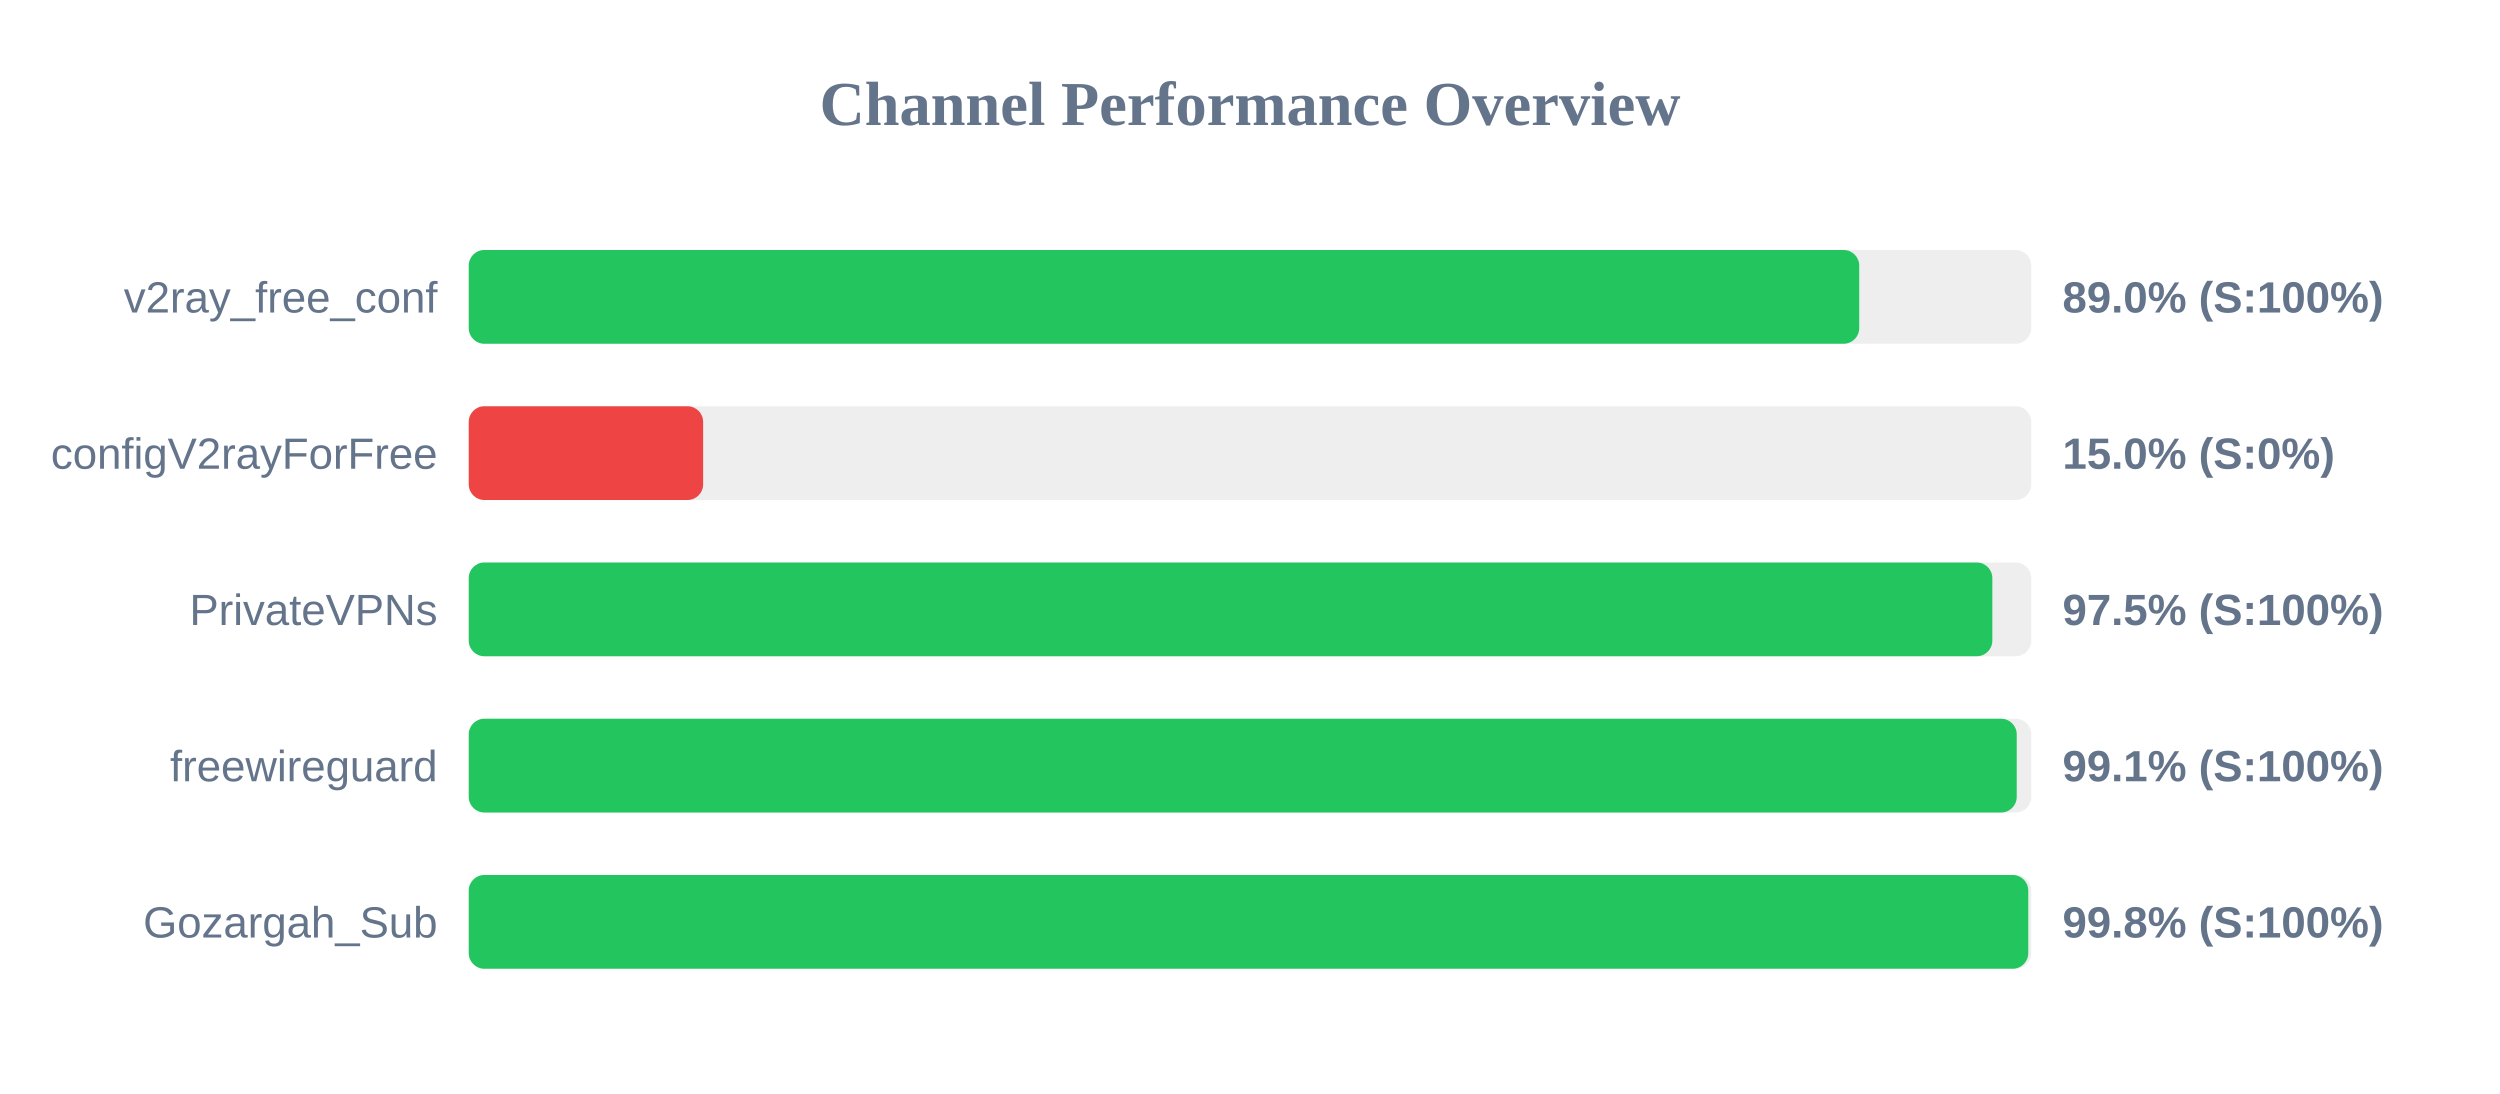
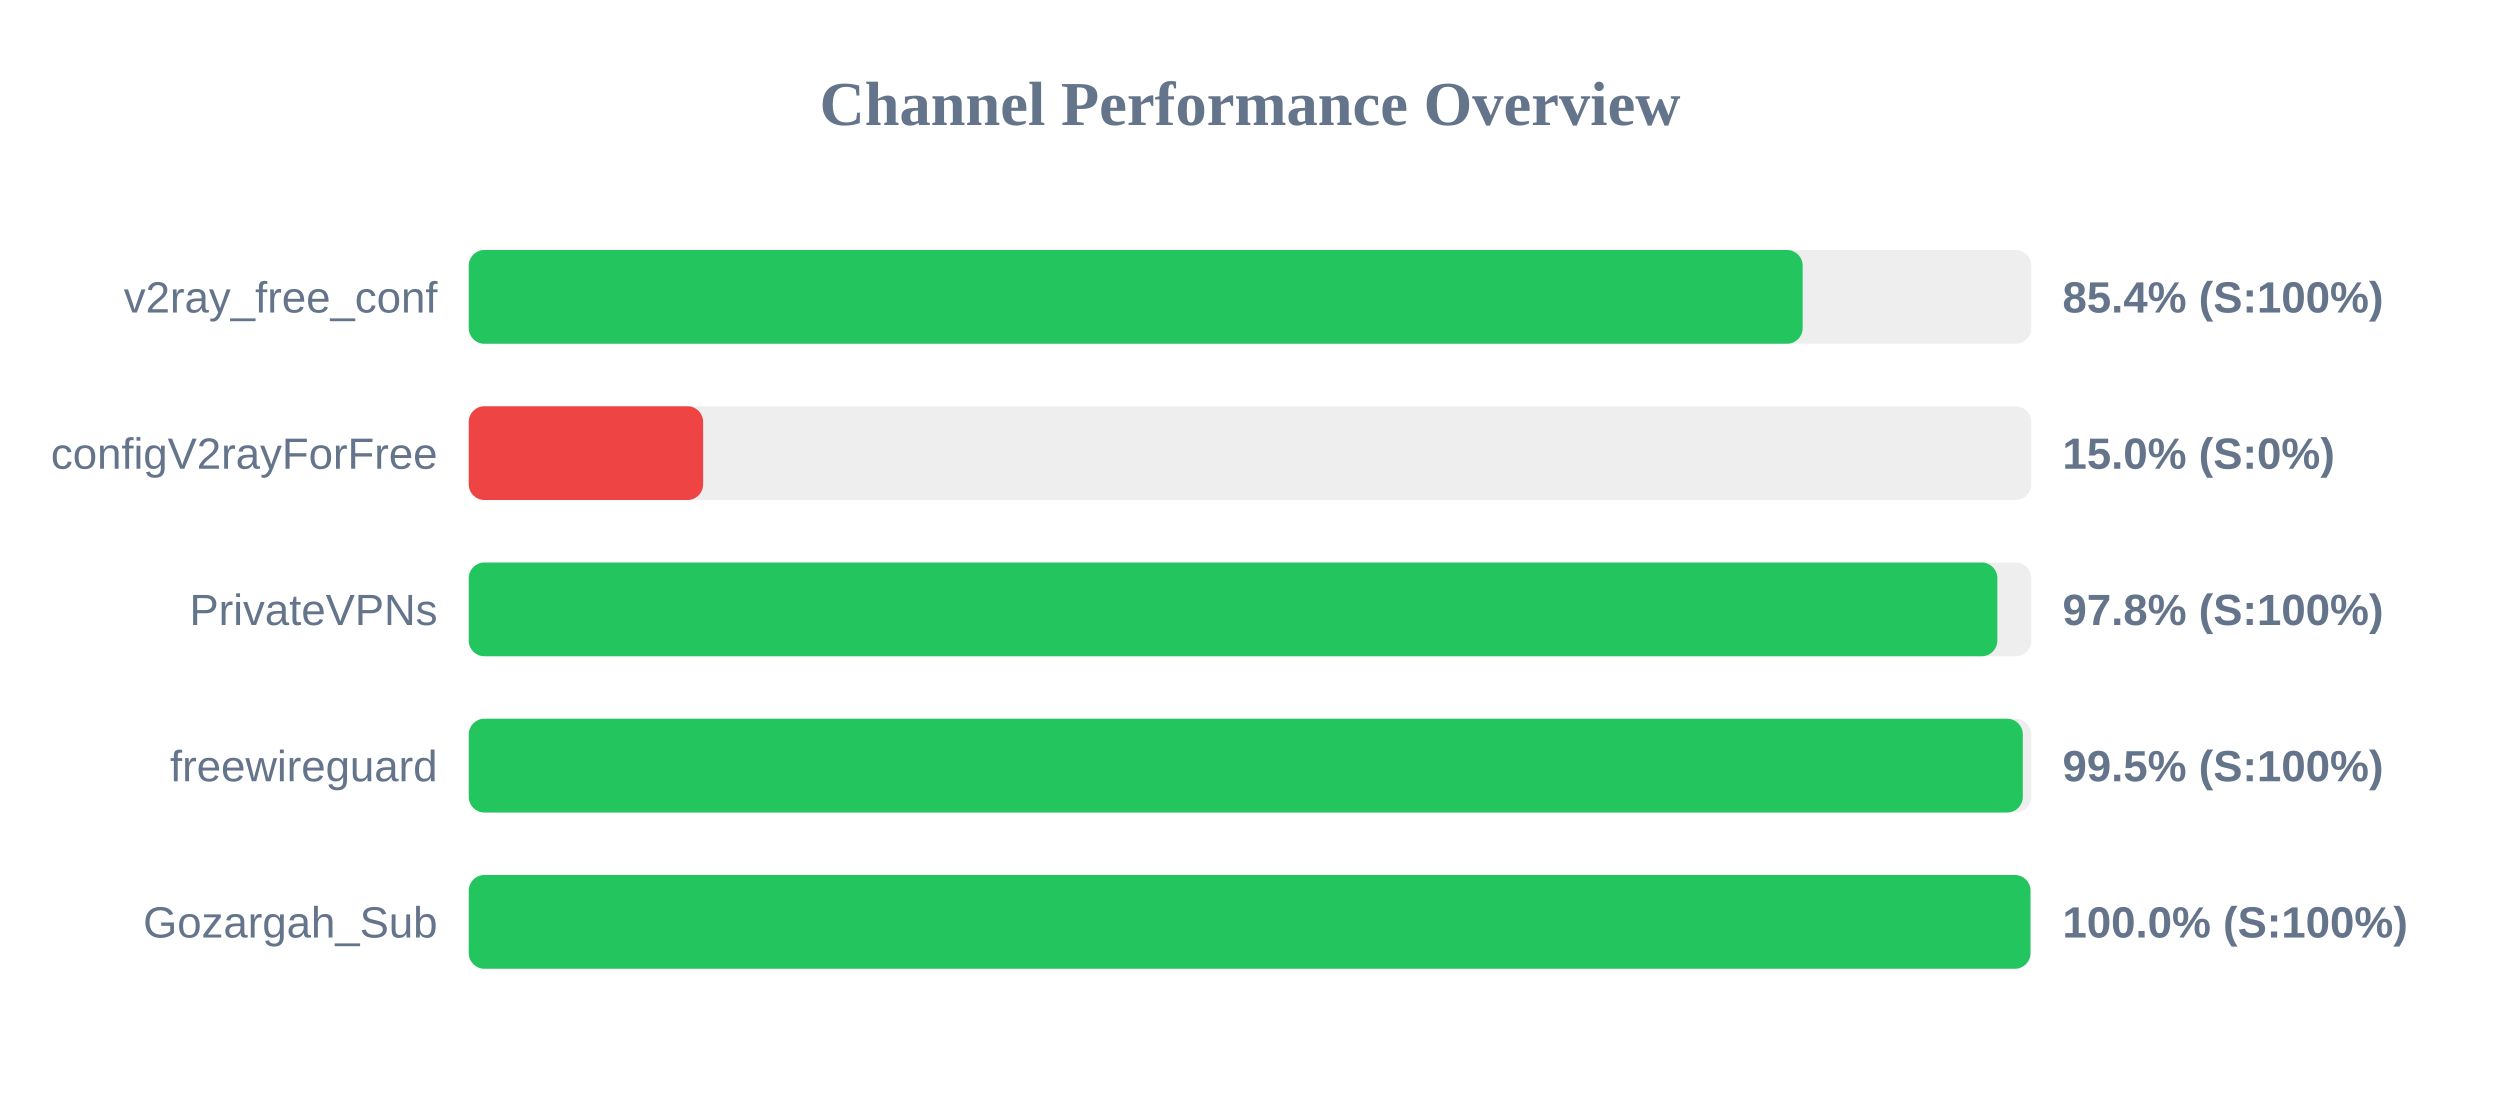
<svg xmlns="http://www.w3.org/2000/svg" width="800" height="350" version="1.1">
  <style>
        .row { font: 14px Arial; fill: #64748b; }
        .score { font: bold 14px Arial; fill: #64748b; }
    </style>
  <text x="400" y="40" text-anchor="middle" font-size="20px" font-weight="bold" fill="#64748b">Channel Performance Overview</text>
  <rect x="150" y="80" width="500" height="30" fill="#eee" rx="5" />
-   <rect x="150" y="80" width="444.95" height="30" fill="#22c55e" rx="5" />
+   <rect x="150" y="80" width="426.85" height="30" fill="#22c55e" rx="5" />
  <text x="140" y="100" text-anchor="end" class="row">v2ray_free_conf</text>
-   <text x="660" y="100" text-anchor="start" class="score">89.0% (S:100%)</text>
+   <text x="660" y="100" text-anchor="start" class="score">85.4% (S:100%)</text>
  <rect x="150" y="130" width="500" height="30" fill="#eee" rx="5" />
  <rect x="150" y="130" width="75.0" height="30" fill="#ef4444" rx="5" />
  <text x="140" y="150" text-anchor="end" class="row">configV2rayForFree</text>
  <text x="660" y="150" text-anchor="start" class="score">15.0% (S:0%)</text>
  <rect x="150" y="180" width="500" height="30" fill="#eee" rx="5" />
-   <rect x="150" y="180" width="487.55" height="30" fill="#22c55e" rx="5" />
+   <rect x="150" y="180" width="489.15" height="30" fill="#22c55e" rx="5" />
  <text x="140" y="200" text-anchor="end" class="row">PrivateVPNs</text>
-   <text x="660" y="200" text-anchor="start" class="score">97.5% (S:100%)</text>
+   <text x="660" y="200" text-anchor="start" class="score">97.8% (S:100%)</text>
  <rect x="150" y="230" width="500" height="30" fill="#eee" rx="5" />
-   <rect x="150" y="230" width="495.35" height="30" fill="#22c55e" rx="5" />
+   <rect x="150" y="230" width="497.3" height="30" fill="#22c55e" rx="5" />
  <text x="140" y="250" text-anchor="end" class="row">freewireguard</text>
-   <text x="660" y="250" text-anchor="start" class="score">99.1% (S:100%)</text>
+   <text x="660" y="250" text-anchor="start" class="score">99.5% (S:100%)</text>
  <rect x="150" y="280" width="500" height="30" fill="#eee" rx="5" />
-   <rect x="150" y="280" width="499.05" height="30" fill="#22c55e" rx="5" />
+   <rect x="150" y="280" width="499.75" height="30" fill="#22c55e" rx="5" />
  <text x="140" y="300" text-anchor="end" class="row">Gozargah_Sub</text>
-   <text x="660" y="300" text-anchor="start" class="score">99.8% (S:100%)</text>
+   <text x="660" y="300" text-anchor="start" class="score">100.0% (S:100%)</text>
</svg>
